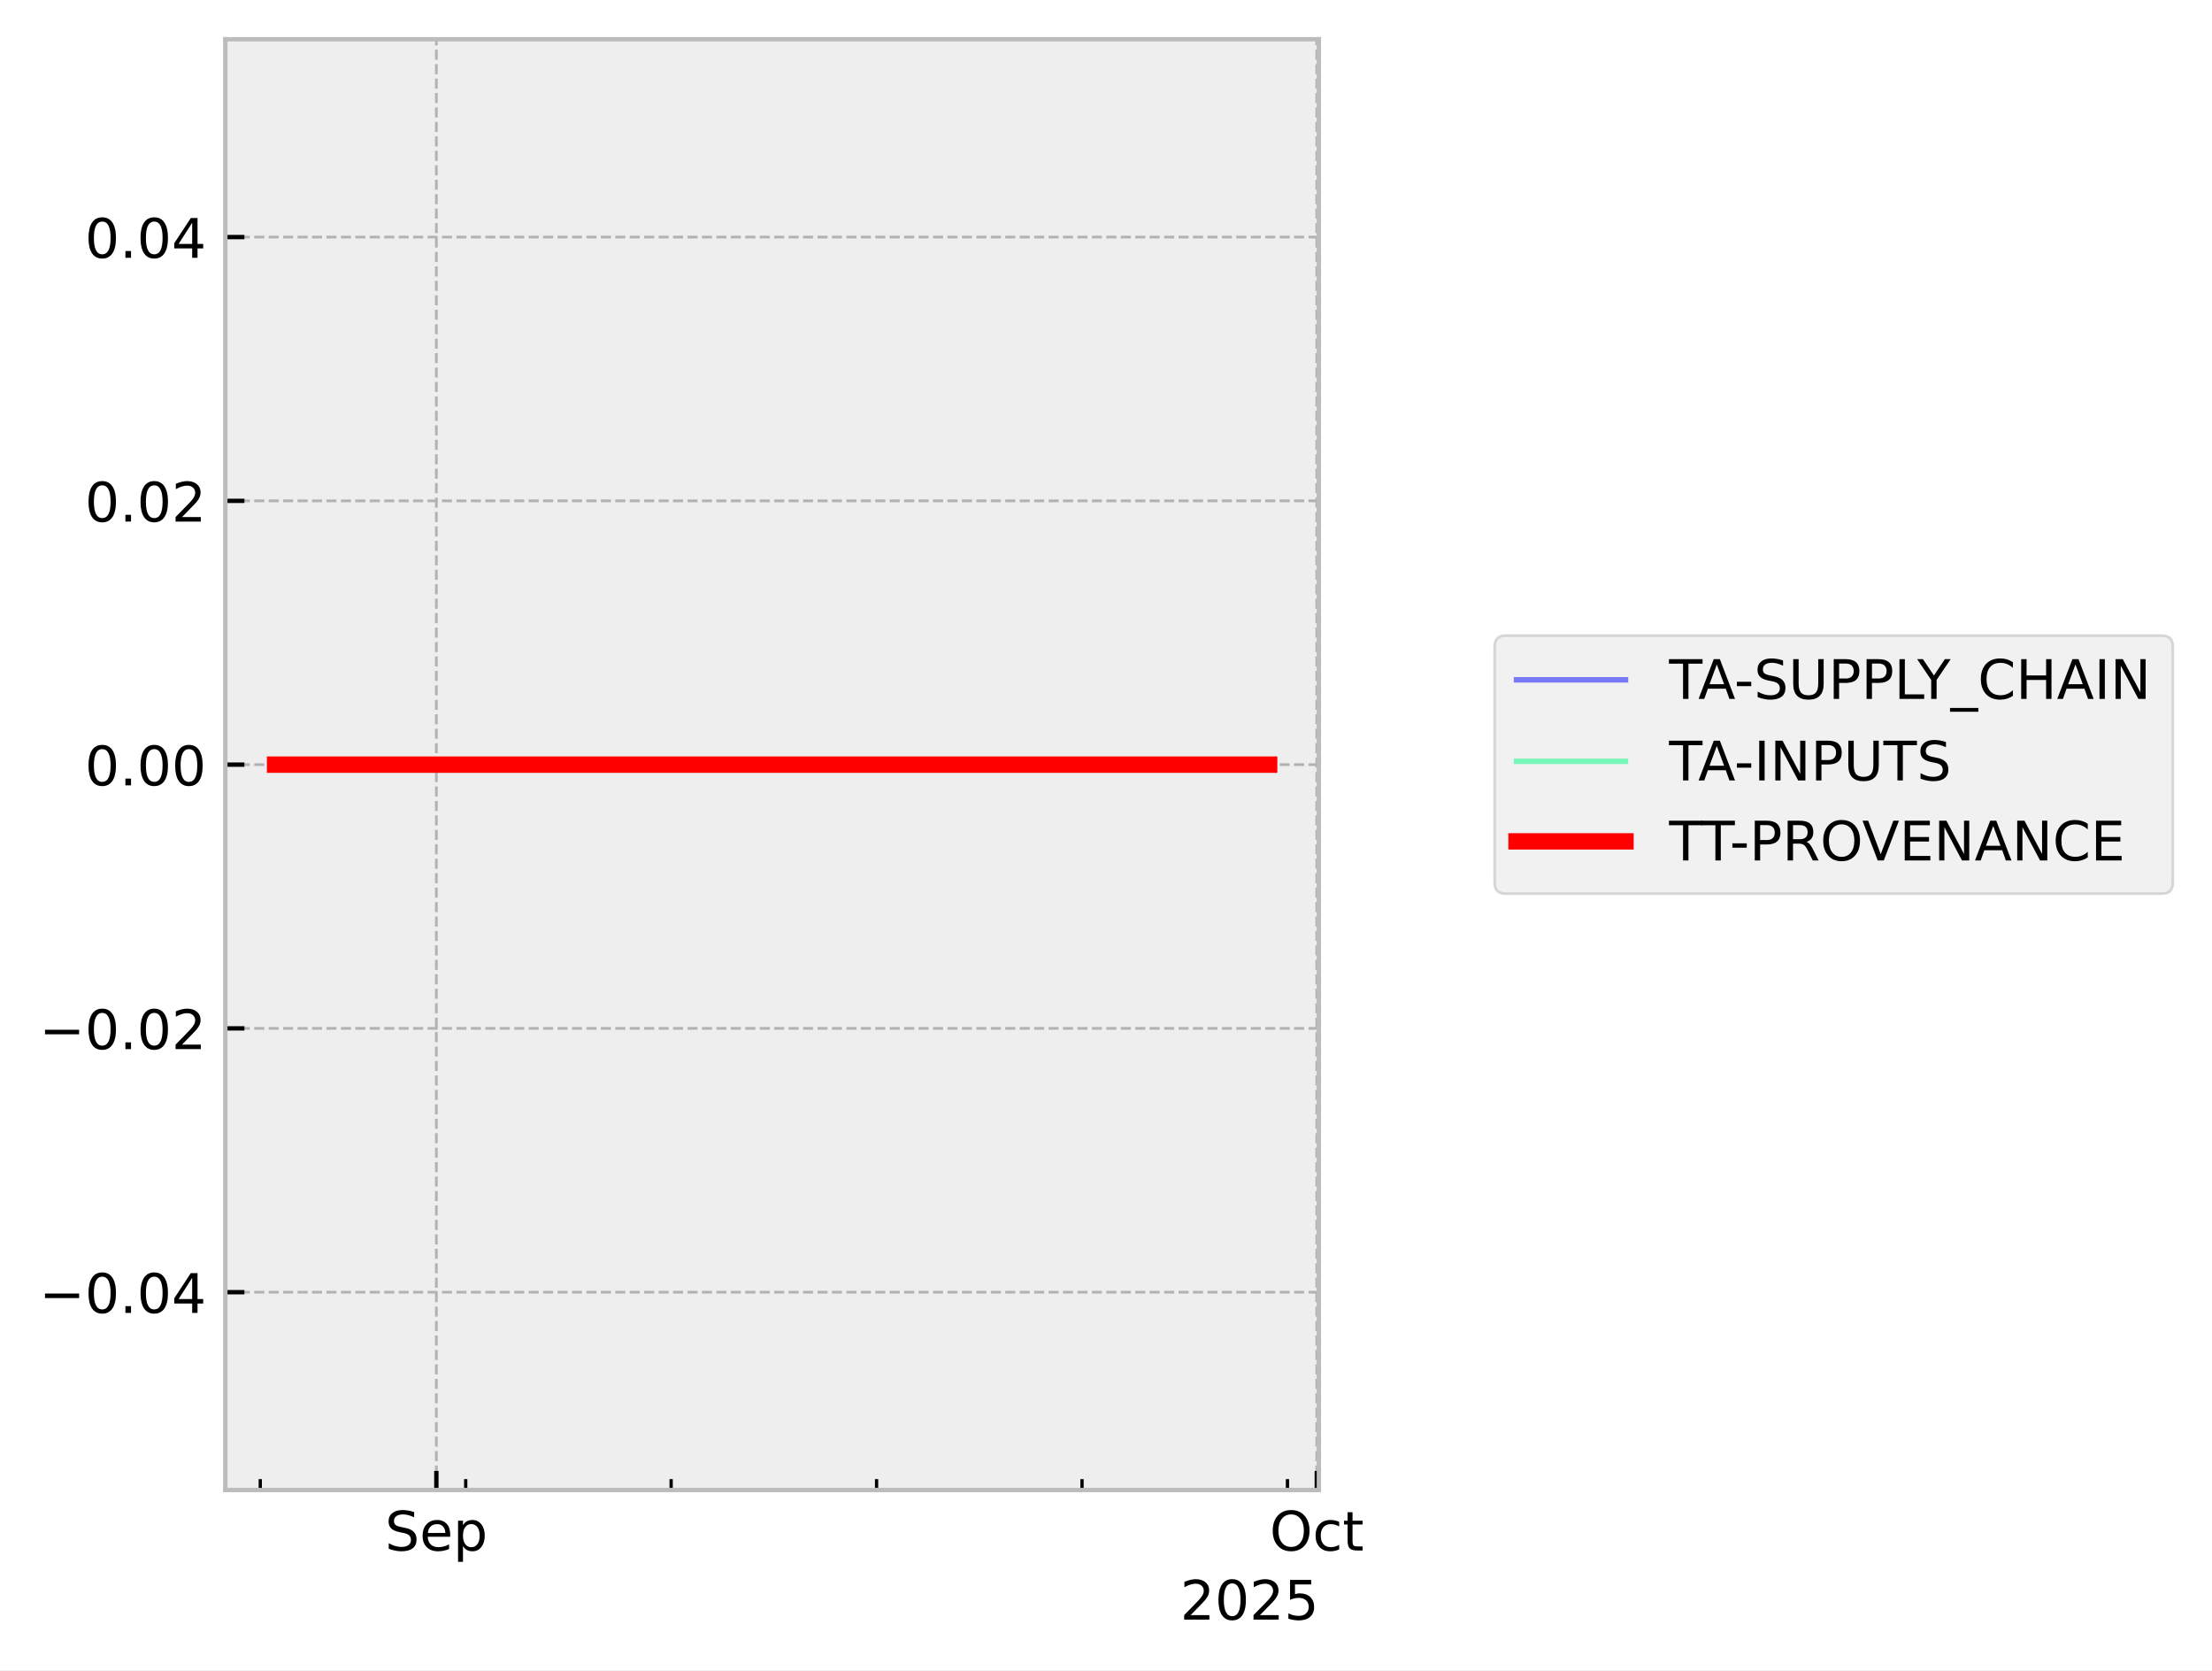
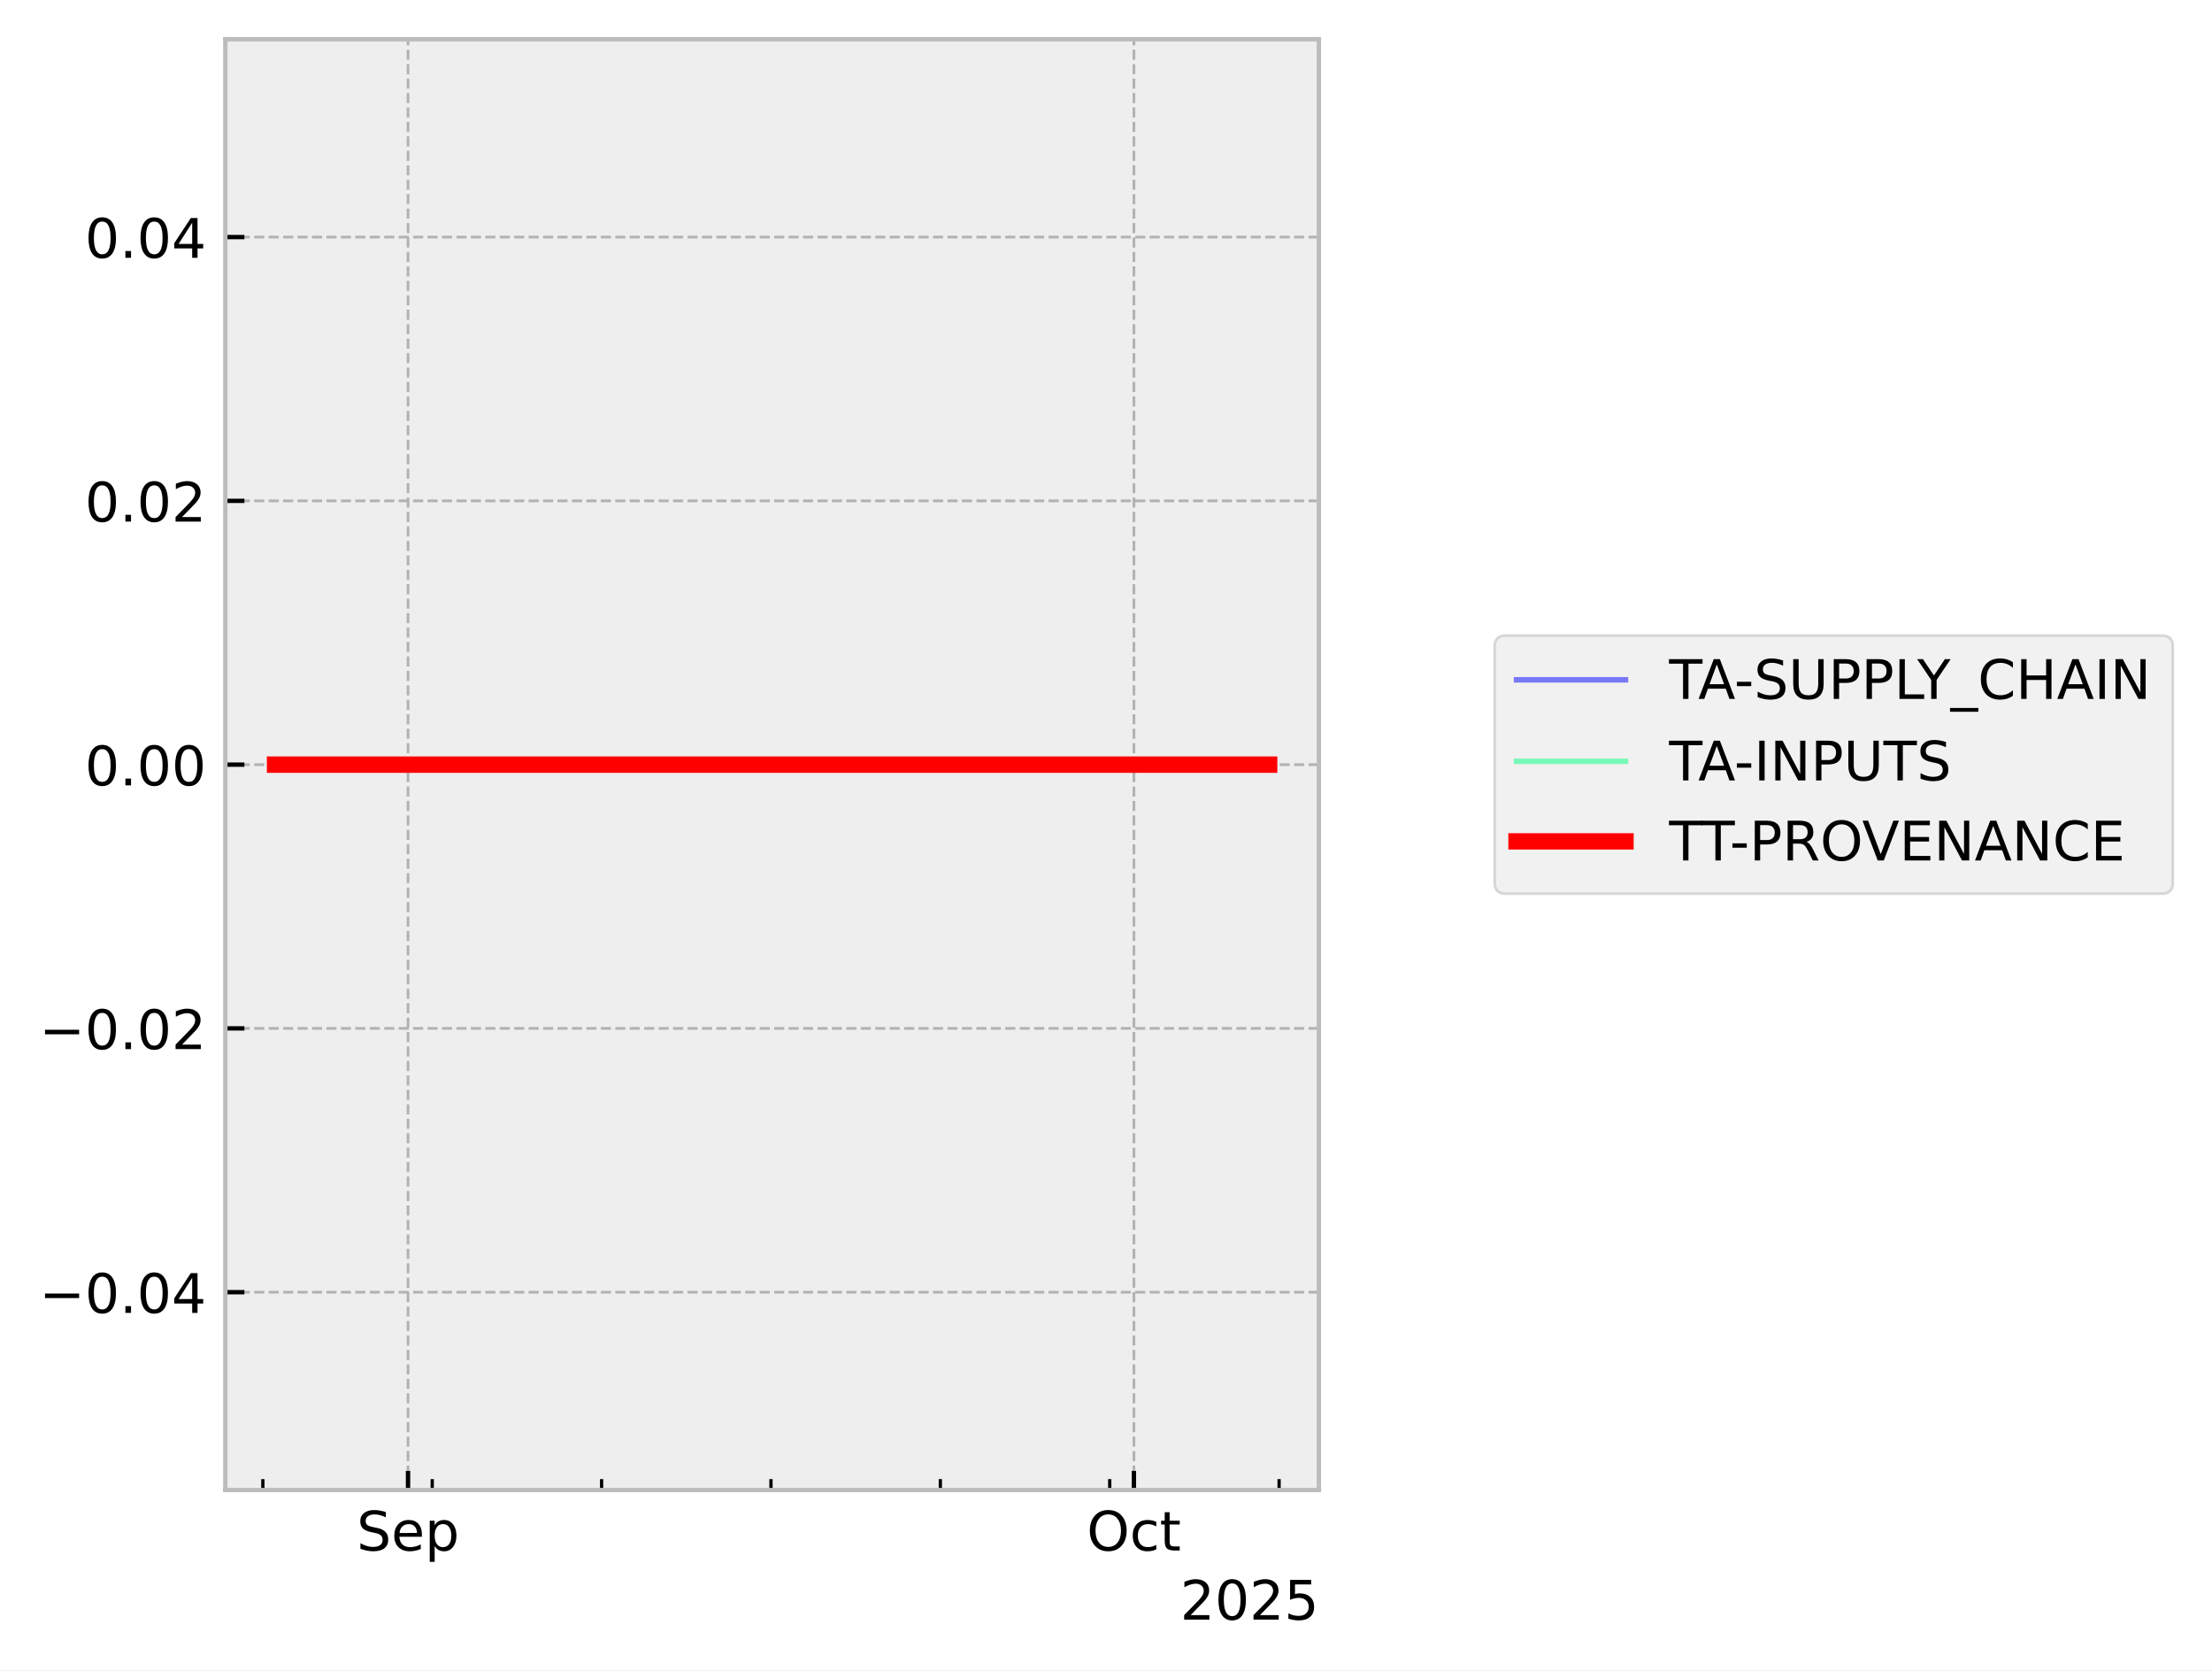
<svg xmlns="http://www.w3.org/2000/svg" xmlns:xlink="http://www.w3.org/1999/xlink" width="405.867pt" height="306.368pt" viewBox="0 0 405.867 306.368" version="1.1">
  <defs>
    <style type="text/css">*{stroke-linejoin: round; stroke-linecap: butt}</style>
  </defs>
  <g id="figure_1">
    <g id="patch_1">
      <path d="M 0 306.368  L 405.867 306.368  L 405.867 0  L 0 0  z " style="fill: #ffffff" />
    </g>
    <g id="axes_1">
      <g id="patch_2">
        <path d="M 41.345 273.312  L 241.991 273.312  L 241.991 7.2  L 41.345 7.2  z " style="fill: #eeeeee" />
      </g>
      <g id="matplotlib.axis_1">
        <g id="xtick_1">
          <g id="line2d_1">
-             <path d="M 80.065 273.312  L 80.065 7.2  " clip-path="url(#p47e0068608)" style="fill: none; stroke-dasharray: 1.85,0.8; stroke-dashoffset: 0; stroke: #b2b2b2; stroke-width: 0.5" />
+             <path d="M 74.868 273.312  L 74.868 7.2  " clip-path="url(#pce8a617769)" style="fill: none; stroke-dasharray: 1.85,0.8; stroke-dashoffset: 0; stroke: #b2b2b2; stroke-width: 0.5" />
          </g>
          <g id="line2d_2">
            <defs>
-               <path id="mf9df677e56" d="M 0 0  L 0 -3.5  " style="stroke: #000000; stroke-width: 0.8" />
-             </defs>
-             <g>
-               <use xlink:href="#mf9df677e56" x="80.065" y="273.312" style="stroke: #000000; stroke-width: 0.8" />
+               <path id="me8ef436167" d="M 0 0  L 0 -3.5  " style="stroke: #000000; stroke-width: 0.8" />
+             </defs>
+             <g>
+               <use xlink:href="#me8ef436167" x="74.868" y="273.312" style="stroke: #000000; stroke-width: 0.8" />
            </g>
          </g>
          <g id="text_1">
-             <g transform="translate(70.63969 284.4104) scale(0.1 -0.1)">
+             <g transform="translate(65.44339 284.4104) scale(0.1 -0.1)">
              <defs>
                <path id="DejaVuSans-53" d="M 3425 4513  L 3425 3897  Q 3066 4069 2747 4153  Q 2428 4238 2131 4238  Q 1616 4238 1336 4038  Q 1056 3838 1056 3469  Q 1056 3159 1242 3001  Q 1428 2844 1947 2747  L 2328 2669  Q 3034 2534 3370 2195  Q 3706 1856 3706 1288  Q 3706 609 3251 259  Q 2797 -91 1919 -91  Q 1588 -91 1214 -16  Q 841 59 441 206  L 441 856  Q 825 641 1194 531  Q 1563 422 1919 422  Q 2459 422 2753 634  Q 3047 847 3047 1241  Q 3047 1584 2836 1778  Q 2625 1972 2144 2069  L 1759 2144  Q 1053 2284 737 2584  Q 422 2884 422 3419  Q 422 4038 858 4394  Q 1294 4750 2059 4750  Q 2388 4750 2728 4690  Q 3069 4631 3425 4513  z " transform="scale(0.015625)" />
                <path id="DejaVuSans-65" d="M 3597 1894  L 3597 1613  L 953 1613  Q 991 1019 1311 708  Q 1631 397 2203 397  Q 2534 397 2845 478  Q 3156 559 3463 722  L 3463 178  Q 3153 47 2828 -22  Q 2503 -91 2169 -91  Q 1331 -91 842 396  Q 353 884 353 1716  Q 353 2575 817 3079  Q 1281 3584 2069 3584  Q 2775 3584 3186 3129  Q 3597 2675 3597 1894  z M 3022 2063  Q 3016 2534 2758 2815  Q 2500 3097 2075 3097  Q 1594 3097 1305 2825  Q 1016 2553 972 2059  L 3022 2063  z " transform="scale(0.015625)" />
                <path id="DejaVuSans-70" d="M 1159 525  L 1159 -1331  L 581 -1331  L 581 3500  L 1159 3500  L 1159 2969  Q 1341 3281 1617 3432  Q 1894 3584 2278 3584  Q 2916 3584 3314 3078  Q 3713 2572 3713 1747  Q 3713 922 3314 415  Q 2916 -91 2278 -91  Q 1894 -91 1617 61  Q 1341 213 1159 525  z M 3116 1747  Q 3116 2381 2855 2742  Q 2594 3103 2138 3103  Q 1681 3103 1420 2742  Q 1159 2381 1159 1747  Q 1159 1113 1420 752  Q 1681 391 2138 391  Q 2594 391 2855 752  Q 3116 1113 3116 1747  z " transform="scale(0.015625)" />
              </defs>
              <use xlink:href="#DejaVuSans-53" />
              <use xlink:href="#DejaVuSans-65" transform="translate(63.47656 0)" />
              <use xlink:href="#DejaVuSans-70" transform="translate(125 0)" />
            </g>
          </g>
        </g>
        <g id="xtick_2">
          <g id="line2d_3">
-             <path d="M 241.612 273.312  L 241.612 7.2  " clip-path="url(#p47e0068608)" style="fill: none; stroke-dasharray: 1.85,0.8; stroke-dashoffset: 0; stroke: #b2b2b2; stroke-width: 0.5" />
+             <path d="M 208.055 273.312  L 208.055 7.2  " clip-path="url(#pce8a617769)" style="fill: none; stroke-dasharray: 1.85,0.8; stroke-dashoffset: 0; stroke: #b2b2b2; stroke-width: 0.5" />
          </g>
          <g id="line2d_4">
            <g>
-               <use xlink:href="#mf9df677e56" x="241.612" y="273.312" style="stroke: #000000; stroke-width: 0.8" />
+               <use xlink:href="#me8ef436167" x="208.055" y="273.312" style="stroke: #000000; stroke-width: 0.8" />
            </g>
          </g>
          <g id="text_2">
-             <g transform="translate(232.9669 284.4104) scale(0.1 -0.1)">
+             <g transform="translate(199.4101 284.4104) scale(0.1 -0.1)">
              <defs>
                <path id="DejaVuSans-4f" d="M 2522 4238  Q 1834 4238 1429 3725  Q 1025 3213 1025 2328  Q 1025 1447 1429 934  Q 1834 422 2522 422  Q 3209 422 3611 934  Q 4013 1447 4013 2328  Q 4013 3213 3611 3725  Q 3209 4238 2522 4238  z M 2522 4750  Q 3503 4750 4090 4092  Q 4678 3434 4678 2328  Q 4678 1225 4090 567  Q 3503 -91 2522 -91  Q 1538 -91 948 565  Q 359 1222 359 2328  Q 359 3434 948 4092  Q 1538 4750 2522 4750  z " transform="scale(0.015625)" />
                <path id="DejaVuSans-63" d="M 3122 3366  L 3122 2828  Q 2878 2963 2633 3030  Q 2388 3097 2138 3097  Q 1578 3097 1268 2742  Q 959 2388 959 1747  Q 959 1106 1268 751  Q 1578 397 2138 397  Q 2388 397 2633 464  Q 2878 531 3122 666  L 3122 134  Q 2881 22 2623 -34  Q 2366 -91 2075 -91  Q 1284 -91 818 406  Q 353 903 353 1747  Q 353 2603 823 3093  Q 1294 3584 2113 3584  Q 2378 3584 2631 3529  Q 2884 3475 3122 3366  z " transform="scale(0.015625)" />
                <path id="DejaVuSans-74" d="M 1172 4494  L 1172 3500  L 2356 3500  L 2356 3053  L 1172 3053  L 1172 1153  Q 1172 725 1289 603  Q 1406 481 1766 481  L 2356 481  L 2356 0  L 1766 0  Q 1100 0 847 248  Q 594 497 594 1153  L 594 3053  L 172 3053  L 172 3500  L 594 3500  L 594 4494  L 1172 4494  z " transform="scale(0.015625)" />
              </defs>
              <use xlink:href="#DejaVuSans-4f" />
              <use xlink:href="#DejaVuSans-63" transform="translate(78.71094 0)" />
              <use xlink:href="#DejaVuSans-74" transform="translate(133.6914 0)" />
            </g>
          </g>
        </g>
        <g id="xtick_3">
          <g id="line2d_5">
            <defs>
-               <path id="mba181df265" d="M 0 0  L 0 -2  " style="stroke: #000000; stroke-width: 0.6" />
-             </defs>
-             <g>
-               <use xlink:href="#mba181df265" x="47.755" y="273.312" style="stroke: #000000; stroke-width: 0.6" />
+               <path id="m522385457e" d="M 0 0  L 0 -2  " style="stroke: #000000; stroke-width: 0.6" />
+             </defs>
+             <g>
+               <use xlink:href="#m522385457e" x="48.231" y="273.312" style="stroke: #000000; stroke-width: 0.6" />
            </g>
          </g>
        </g>
        <g id="xtick_4">
          <g id="line2d_6">
            <g>
-               <use xlink:href="#mba181df265" x="85.45" y="273.312" style="stroke: #000000; stroke-width: 0.6" />
+               <use xlink:href="#m522385457e" x="79.308" y="273.312" style="stroke: #000000; stroke-width: 0.6" />
            </g>
          </g>
        </g>
        <g id="xtick_5">
          <g id="line2d_7">
            <g>
-               <use xlink:href="#mba181df265" x="123.144" y="273.312" style="stroke: #000000; stroke-width: 0.6" />
+               <use xlink:href="#m522385457e" x="110.385" y="273.312" style="stroke: #000000; stroke-width: 0.6" />
            </g>
          </g>
        </g>
        <g id="xtick_6">
          <g id="line2d_8">
            <g>
-               <use xlink:href="#mba181df265" x="160.838" y="273.312" style="stroke: #000000; stroke-width: 0.6" />
+               <use xlink:href="#m522385457e" x="141.462" y="273.312" style="stroke: #000000; stroke-width: 0.6" />
            </g>
          </g>
        </g>
        <g id="xtick_7">
          <g id="line2d_9">
            <g>
-               <use xlink:href="#mba181df265" x="198.533" y="273.312" style="stroke: #000000; stroke-width: 0.6" />
+               <use xlink:href="#m522385457e" x="172.539" y="273.312" style="stroke: #000000; stroke-width: 0.6" />
            </g>
          </g>
        </g>
        <g id="xtick_8">
          <g id="line2d_10">
            <g>
-               <use xlink:href="#mba181df265" x="236.227" y="273.312" style="stroke: #000000; stroke-width: 0.6" />
+               <use xlink:href="#m522385457e" x="203.616" y="273.312" style="stroke: #000000; stroke-width: 0.6" />
+             </g>
+           </g>
+         </g>
+         <g id="xtick_9">
+           <g id="line2d_11">
+             <g>
+               <use xlink:href="#m522385457e" x="234.693" y="273.312" style="stroke: #000000; stroke-width: 0.6" />
            </g>
          </g>
        </g>
        <g id="text_3">
          <g transform="translate(216.5412 297.0886) scale(0.1 -0.1)">
            <defs>
              <path id="DejaVuSans-32" d="M 1228 531  L 3431 531  L 3431 0  L 469 0  L 469 531  Q 828 903 1448 1529  Q 2069 2156 2228 2338  Q 2531 2678 2651 2914  Q 2772 3150 2772 3378  Q 2772 3750 2511 3984  Q 2250 4219 1831 4219  Q 1534 4219 1204 4116  Q 875 4013 500 3803  L 500 4441  Q 881 4594 1212 4672  Q 1544 4750 1819 4750  Q 2544 4750 2975 4387  Q 3406 4025 3406 3419  Q 3406 3131 3298 2873  Q 3191 2616 2906 2266  Q 2828 2175 2409 1742  Q 1991 1309 1228 531  z " transform="scale(0.015625)" />
              <path id="DejaVuSans-30" d="M 2034 4250  Q 1547 4250 1301 3770  Q 1056 3291 1056 2328  Q 1056 1369 1301 889  Q 1547 409 2034 409  Q 2525 409 2770 889  Q 3016 1369 3016 2328  Q 3016 3291 2770 3770  Q 2525 4250 2034 4250  z M 2034 4750  Q 2819 4750 3233 4129  Q 3647 3509 3647 2328  Q 3647 1150 3233 529  Q 2819 -91 2034 -91  Q 1250 -91 836 529  Q 422 1150 422 2328  Q 422 3509 836 4129  Q 1250 4750 2034 4750  z " transform="scale(0.015625)" />
              <path id="DejaVuSans-35" d="M 691 4666  L 3169 4666  L 3169 4134  L 1269 4134  L 1269 2991  Q 1406 3038 1543 3061  Q 1681 3084 1819 3084  Q 2600 3084 3056 2656  Q 3513 2228 3513 1497  Q 3513 744 3044 326  Q 2575 -91 1722 -91  Q 1428 -91 1123 -41  Q 819 9 494 109  L 494 744  Q 775 591 1075 516  Q 1375 441 1709 441  Q 2250 441 2565 725  Q 2881 1009 2881 1497  Q 2881 1984 2565 2268  Q 2250 2553 1709 2553  Q 1456 2553 1204 2497  Q 953 2441 691 2322  L 691 4666  z " transform="scale(0.015625)" />
            </defs>
            <use xlink:href="#DejaVuSans-32" />
            <use xlink:href="#DejaVuSans-30" transform="translate(63.62305 0)" />
            <use xlink:href="#DejaVuSans-32" transform="translate(127.2461 0)" />
            <use xlink:href="#DejaVuSans-35" transform="translate(190.8691 0)" />
          </g>
        </g>
      </g>
      <g id="matplotlib.axis_2">
        <g id="ytick_1">
-           <g id="line2d_11">
-             <path d="M 41.345 237.024  L 241.991 237.024  " clip-path="url(#p47e0068608)" style="fill: none; stroke-dasharray: 1.85,0.8; stroke-dashoffset: 0; stroke: #b2b2b2; stroke-width: 0.5" />
-           </g>
          <g id="line2d_12">
-             <defs>
-               <path id="m9ca247235a" d="M 0 0  L 3.5 0  " style="stroke: #000000; stroke-width: 0.8" />
-             </defs>
-             <g>
-               <use xlink:href="#m9ca247235a" x="41.345" y="237.024" style="stroke: #000000; stroke-width: 0.8" />
+             <path d="M 41.345 237.024  L 241.991 237.024  " clip-path="url(#pce8a617769)" style="fill: none; stroke-dasharray: 1.85,0.8; stroke-dashoffset: 0; stroke: #b2b2b2; stroke-width: 0.5" />
+           </g>
+           <g id="line2d_13">
+             <defs>
+               <path id="m0462bffcb6" d="M 0 0  L 3.5 0  " style="stroke: #000000; stroke-width: 0.8" />
+             </defs>
+             <g>
+               <use xlink:href="#m0462bffcb6" x="41.345" y="237.024" style="stroke: #000000; stroke-width: 0.8" />
            </g>
          </g>
          <g id="text_4">
            <g transform="translate(7.2 240.8232) scale(0.1 -0.1)">
              <defs>
                <path id="DejaVuSans-2212" d="M 678 2272  L 4684 2272  L 4684 1741  L 678 1741  L 678 2272  z " transform="scale(0.015625)" />
                <path id="DejaVuSans-2e" d="M 684 794  L 1344 794  L 1344 0  L 684 0  L 684 794  z " transform="scale(0.015625)" />
                <path id="DejaVuSans-34" d="M 2419 4116  L 825 1625  L 2419 1625  L 2419 4116  z M 2253 4666  L 3047 4666  L 3047 1625  L 3713 1625  L 3713 1100  L 3047 1100  L 3047 0  L 2419 0  L 2419 1100  L 313 1100  L 313 1709  L 2253 4666  z " transform="scale(0.015625)" />
              </defs>
              <use xlink:href="#DejaVuSans-2212" />
              <use xlink:href="#DejaVuSans-30" transform="translate(83.78906 0)" />
              <use xlink:href="#DejaVuSans-2e" transform="translate(147.4121 0)" />
              <use xlink:href="#DejaVuSans-30" transform="translate(179.1992 0)" />
              <use xlink:href="#DejaVuSans-34" transform="translate(242.8223 0)" />
            </g>
          </g>
        </g>
        <g id="ytick_2">
-           <g id="line2d_13">
-             <path d="M 41.345 188.64  L 241.991 188.64  " clip-path="url(#p47e0068608)" style="fill: none; stroke-dasharray: 1.85,0.8; stroke-dashoffset: 0; stroke: #b2b2b2; stroke-width: 0.5" />
-           </g>
          <g id="line2d_14">
-             <g>
-               <use xlink:href="#m9ca247235a" x="41.345" y="188.64" style="stroke: #000000; stroke-width: 0.8" />
+             <path d="M 41.345 188.64  L 241.991 188.64  " clip-path="url(#pce8a617769)" style="fill: none; stroke-dasharray: 1.85,0.8; stroke-dashoffset: 0; stroke: #b2b2b2; stroke-width: 0.5" />
+           </g>
+           <g id="line2d_15">
+             <g>
+               <use xlink:href="#m0462bffcb6" x="41.345" y="188.64" style="stroke: #000000; stroke-width: 0.8" />
            </g>
          </g>
          <g id="text_5">
            <g transform="translate(7.2 192.4392) scale(0.1 -0.1)">
              <use xlink:href="#DejaVuSans-2212" />
              <use xlink:href="#DejaVuSans-30" transform="translate(83.78906 0)" />
              <use xlink:href="#DejaVuSans-2e" transform="translate(147.4121 0)" />
              <use xlink:href="#DejaVuSans-30" transform="translate(179.1992 0)" />
              <use xlink:href="#DejaVuSans-32" transform="translate(242.8223 0)" />
            </g>
          </g>
        </g>
        <g id="ytick_3">
-           <g id="line2d_15">
-             <path d="M 41.345 140.256  L 241.991 140.256  " clip-path="url(#p47e0068608)" style="fill: none; stroke-dasharray: 1.85,0.8; stroke-dashoffset: 0; stroke: #b2b2b2; stroke-width: 0.5" />
-           </g>
          <g id="line2d_16">
-             <g>
-               <use xlink:href="#m9ca247235a" x="41.345" y="140.256" style="stroke: #000000; stroke-width: 0.8" />
+             <path d="M 41.345 140.256  L 241.991 140.256  " clip-path="url(#pce8a617769)" style="fill: none; stroke-dasharray: 1.85,0.8; stroke-dashoffset: 0; stroke: #b2b2b2; stroke-width: 0.5" />
+           </g>
+           <g id="line2d_17">
+             <g>
+               <use xlink:href="#m0462bffcb6" x="41.345" y="140.256" style="stroke: #000000; stroke-width: 0.8" />
            </g>
          </g>
          <g id="text_6">
            <g transform="translate(15.57969 144.0552) scale(0.1 -0.1)">
              <use xlink:href="#DejaVuSans-30" />
              <use xlink:href="#DejaVuSans-2e" transform="translate(63.62305 0)" />
              <use xlink:href="#DejaVuSans-30" transform="translate(95.41016 0)" />
              <use xlink:href="#DejaVuSans-30" transform="translate(159.0332 0)" />
            </g>
          </g>
        </g>
        <g id="ytick_4">
-           <g id="line2d_17">
-             <path d="M 41.345 91.872  L 241.991 91.872  " clip-path="url(#p47e0068608)" style="fill: none; stroke-dasharray: 1.85,0.8; stroke-dashoffset: 0; stroke: #b2b2b2; stroke-width: 0.5" />
-           </g>
          <g id="line2d_18">
-             <g>
-               <use xlink:href="#m9ca247235a" x="41.345" y="91.872" style="stroke: #000000; stroke-width: 0.8" />
+             <path d="M 41.345 91.872  L 241.991 91.872  " clip-path="url(#pce8a617769)" style="fill: none; stroke-dasharray: 1.85,0.8; stroke-dashoffset: 0; stroke: #b2b2b2; stroke-width: 0.5" />
+           </g>
+           <g id="line2d_19">
+             <g>
+               <use xlink:href="#m0462bffcb6" x="41.345" y="91.872" style="stroke: #000000; stroke-width: 0.8" />
            </g>
          </g>
          <g id="text_7">
            <g transform="translate(15.57969 95.67122) scale(0.1 -0.1)">
              <use xlink:href="#DejaVuSans-30" />
              <use xlink:href="#DejaVuSans-2e" transform="translate(63.62305 0)" />
              <use xlink:href="#DejaVuSans-30" transform="translate(95.41016 0)" />
              <use xlink:href="#DejaVuSans-32" transform="translate(159.0332 0)" />
            </g>
          </g>
        </g>
        <g id="ytick_5">
-           <g id="line2d_19">
-             <path d="M 41.345 43.488  L 241.991 43.488  " clip-path="url(#p47e0068608)" style="fill: none; stroke-dasharray: 1.85,0.8; stroke-dashoffset: 0; stroke: #b2b2b2; stroke-width: 0.5" />
-           </g>
          <g id="line2d_20">
-             <g>
-               <use xlink:href="#m9ca247235a" x="41.345" y="43.488" style="stroke: #000000; stroke-width: 0.8" />
+             <path d="M 41.345 43.488  L 241.991 43.488  " clip-path="url(#pce8a617769)" style="fill: none; stroke-dasharray: 1.85,0.8; stroke-dashoffset: 0; stroke: #b2b2b2; stroke-width: 0.5" />
+           </g>
+           <g id="line2d_21">
+             <g>
+               <use xlink:href="#m0462bffcb6" x="41.345" y="43.488" style="stroke: #000000; stroke-width: 0.8" />
            </g>
          </g>
          <g id="text_8">
            <g transform="translate(15.57969 47.28722) scale(0.1 -0.1)">
              <use xlink:href="#DejaVuSans-30" />
              <use xlink:href="#DejaVuSans-2e" transform="translate(63.62305 0)" />
              <use xlink:href="#DejaVuSans-30" transform="translate(95.41016 0)" />
              <use xlink:href="#DejaVuSans-34" transform="translate(159.0332 0)" />
            </g>
          </g>
        </g>
      </g>
-       <g id="line2d_21">
-         <path d="M 50.466 140.256  L 51.266 140.256  L 55.493 140.256  L 56.144 140.256  L 56.359 140.256  L 56.823 140.256  L 62.451 140.256  L 67.451 140.256  L 232.871 140.256  " clip-path="url(#p47e0068608)" style="fill: none; stroke: #0000ff; stroke-opacity: 0.5; stroke-linecap: square" />
-       </g>
      <g id="line2d_22">
-         <path d="M 50.466 140.256  L 51.266 140.256  L 55.493 140.256  L 56.144 140.256  L 56.359 140.256  L 56.823 140.256  L 62.451 140.256  L 67.451 140.256  L 232.871 140.256  " clip-path="url(#p47e0068608)" style="fill: none; stroke: #00ff80; stroke-opacity: 0.5; stroke-linecap: square" />
+         <path d="M 50.466 140.256  L 51.125 140.256  L 54.61 140.256  L 55.147 140.256  L 55.324 140.256  L 55.707 140.256  L 60.347 140.256  L 64.469 140.256  L 232.871 140.256  " clip-path="url(#pce8a617769)" style="fill: none; stroke: #0000ff; stroke-opacity: 0.5; stroke-linecap: square" />
      </g>
      <g id="line2d_23">
-         <path d="M 50.466 140.256  L 51.266 140.256  L 55.493 140.256  L 56.144 140.256  L 56.359 140.256  L 56.823 140.256  L 62.451 140.256  L 67.451 140.256  L 232.871 140.256  " clip-path="url(#p47e0068608)" style="fill: none; stroke: #ff0000; stroke-width: 3; stroke-linecap: square" />
+         <path d="M 50.466 140.256  L 51.125 140.256  L 54.61 140.256  L 55.147 140.256  L 55.324 140.256  L 55.707 140.256  L 60.347 140.256  L 64.469 140.256  L 232.871 140.256  " clip-path="url(#pce8a617769)" style="fill: none; stroke: #00ff80; stroke-opacity: 0.5; stroke-linecap: square" />
+       </g>
+       <g id="line2d_24">
+         <path d="M 50.466 140.256  L 51.125 140.256  L 54.61 140.256  L 55.147 140.256  L 55.324 140.256  L 55.707 140.256  L 60.347 140.256  L 64.469 140.256  L 232.871 140.256  " clip-path="url(#pce8a617769)" style="fill: none; stroke: #ff0000; stroke-width: 3; stroke-linecap: square" />
      </g>
      <g id="patch_3">
        <path d="M 41.345 273.312  L 41.345 7.2  " style="fill: none; stroke: #bcbcbc; stroke-width: 0.8; stroke-linejoin: miter; stroke-linecap: square" />
      </g>
      <g id="patch_4">
        <path d="M 241.991 273.312  L 241.991 7.2  " style="fill: none; stroke: #bcbcbc; stroke-width: 0.8; stroke-linejoin: miter; stroke-linecap: square" />
      </g>
      <g id="patch_5">
        <path d="M 41.345 273.312  L 241.991 273.312  " style="fill: none; stroke: #bcbcbc; stroke-width: 0.8; stroke-linejoin: miter; stroke-linecap: square" />
      </g>
      <g id="patch_6">
        <path d="M 41.345 7.2  L 241.991 7.2  " style="fill: none; stroke: #bcbcbc; stroke-width: 0.8; stroke-linejoin: miter; stroke-linecap: square" />
      </g>
    </g>
    <g id="axes_2">
      <g id="legend_1">
        <g id="patch_7">
          <path d="M 276.255 163.912  L 396.667 163.912  Q 398.667 163.912 398.667 161.912  L 398.667 118.6  Q 398.667 116.6 396.667 116.6  L 276.255 116.6  Q 274.255 116.6 274.255 118.6  L 274.255 161.912  Q 274.255 163.912 276.255 163.912  z " style="fill: #eeeeee; opacity: 0.8; stroke: #cccccc; stroke-width: 0.5; stroke-linejoin: miter" />
        </g>
-         <g id="line2d_24">
+         <g id="line2d_25">
          <path d="M 278.255 124.698  L 288.255 124.698  L 298.255 124.698  " style="fill: none; stroke: #0000ff; stroke-opacity: 0.5; stroke-linecap: square" />
        </g>
        <g id="text_9">
          <g transform="translate(306.2548 128.1982) scale(0.1 -0.1)">
            <defs>
              <path id="DejaVuSans-54" d="M -19 4666  L 3928 4666  L 3928 4134  L 2272 4134  L 2272 0  L 1638 0  L 1638 4134  L -19 4134  L -19 4666  z " transform="scale(0.015625)" />
              <path id="DejaVuSans-41" d="M 2188 4044  L 1331 1722  L 3047 1722  L 2188 4044  z M 1831 4666  L 2547 4666  L 4325 0  L 3669 0  L 3244 1197  L 1141 1197  L 716 0  L 50 0  L 1831 4666  z " transform="scale(0.015625)" />
              <path id="DejaVuSans-2d" d="M 313 2009  L 1997 2009  L 1997 1497  L 313 1497  L 313 2009  z " transform="scale(0.015625)" />
              <path id="DejaVuSans-55" d="M 556 4666  L 1191 4666  L 1191 1831  Q 1191 1081 1462 751  Q 1734 422 2344 422  Q 2950 422 3222 751  Q 3494 1081 3494 1831  L 3494 4666  L 4128 4666  L 4128 1753  Q 4128 841 3676 375  Q 3225 -91 2344 -91  Q 1459 -91 1007 375  Q 556 841 556 1753  L 556 4666  z " transform="scale(0.015625)" />
              <path id="DejaVuSans-50" d="M 1259 4147  L 1259 2394  L 2053 2394  Q 2494 2394 2734 2622  Q 2975 2850 2975 3272  Q 2975 3691 2734 3919  Q 2494 4147 2053 4147  L 1259 4147  z M 628 4666  L 2053 4666  Q 2838 4666 3239 4311  Q 3641 3956 3641 3272  Q 3641 2581 3239 2228  Q 2838 1875 2053 1875  L 1259 1875  L 1259 0  L 628 0  L 628 4666  z " transform="scale(0.015625)" />
              <path id="DejaVuSans-4c" d="M 628 4666  L 1259 4666  L 1259 531  L 3531 531  L 3531 0  L 628 0  L 628 4666  z " transform="scale(0.015625)" />
              <path id="DejaVuSans-59" d="M -13 4666  L 666 4666  L 1959 2747  L 3244 4666  L 3922 4666  L 2272 2222  L 2272 0  L 1638 0  L 1638 2222  L -13 4666  z " transform="scale(0.015625)" />
              <path id="DejaVuSans-5f" d="M 3263 -1063  L 3263 -1509  L -63 -1509  L -63 -1063  L 3263 -1063  z " transform="scale(0.015625)" />
              <path id="DejaVuSans-43" d="M 4122 4306  L 4122 3641  Q 3803 3938 3442 4084  Q 3081 4231 2675 4231  Q 1875 4231 1450 3742  Q 1025 3253 1025 2328  Q 1025 1406 1450 917  Q 1875 428 2675 428  Q 3081 428 3442 575  Q 3803 722 4122 1019  L 4122 359  Q 3791 134 3420 21  Q 3050 -91 2638 -91  Q 1578 -91 968 557  Q 359 1206 359 2328  Q 359 3453 968 4101  Q 1578 4750 2638 4750  Q 3056 4750 3426 4639  Q 3797 4528 4122 4306  z " transform="scale(0.015625)" />
              <path id="DejaVuSans-48" d="M 628 4666  L 1259 4666  L 1259 2753  L 3553 2753  L 3553 4666  L 4184 4666  L 4184 0  L 3553 0  L 3553 2222  L 1259 2222  L 1259 0  L 628 0  L 628 4666  z " transform="scale(0.015625)" />
              <path id="DejaVuSans-49" d="M 628 4666  L 1259 4666  L 1259 0  L 628 0  L 628 4666  z " transform="scale(0.015625)" />
              <path id="DejaVuSans-4e" d="M 628 4666  L 1478 4666  L 3547 763  L 3547 4666  L 4159 4666  L 4159 0  L 3309 0  L 1241 3903  L 1241 0  L 628 0  L 628 4666  z " transform="scale(0.015625)" />
            </defs>
            <use xlink:href="#DejaVuSans-54" />
            <use xlink:href="#DejaVuSans-41" transform="translate(53.33398 0)" />
            <use xlink:href="#DejaVuSans-2d" transform="translate(119.4922 0)" />
            <use xlink:href="#DejaVuSans-53" transform="translate(155.5762 0)" />
            <use xlink:href="#DejaVuSans-55" transform="translate(219.0527 0)" />
            <use xlink:href="#DejaVuSans-50" transform="translate(292.2461 0)" />
            <use xlink:href="#DejaVuSans-50" transform="translate(352.5488 0)" />
            <use xlink:href="#DejaVuSans-4c" transform="translate(412.8516 0)" />
            <use xlink:href="#DejaVuSans-59" transform="translate(455.3145 0)" />
            <use xlink:href="#DejaVuSans-5f" transform="translate(516.3984 0)" />
            <use xlink:href="#DejaVuSans-43" transform="translate(566.3984 0)" />
            <use xlink:href="#DejaVuSans-48" transform="translate(636.2227 0)" />
            <use xlink:href="#DejaVuSans-41" transform="translate(711.418 0)" />
            <use xlink:href="#DejaVuSans-49" transform="translate(779.8262 0)" />
            <use xlink:href="#DejaVuSans-4e" transform="translate(809.3184 0)" />
          </g>
        </g>
-         <g id="line2d_25">
+         <g id="line2d_26">
          <path d="M 278.255 139.654  L 288.255 139.654  L 298.255 139.654  " style="fill: none; stroke: #00ff80; stroke-opacity: 0.5; stroke-linecap: square" />
        </g>
        <g id="text_10">
          <g transform="translate(306.2548 143.1544) scale(0.1 -0.1)">
            <use xlink:href="#DejaVuSans-54" />
            <use xlink:href="#DejaVuSans-41" transform="translate(53.33398 0)" />
            <use xlink:href="#DejaVuSans-2d" transform="translate(119.4922 0)" />
            <use xlink:href="#DejaVuSans-49" transform="translate(155.5762 0)" />
            <use xlink:href="#DejaVuSans-4e" transform="translate(185.0684 0)" />
            <use xlink:href="#DejaVuSans-50" transform="translate(259.873 0)" />
            <use xlink:href="#DejaVuSans-55" transform="translate(320.1758 0)" />
            <use xlink:href="#DejaVuSans-54" transform="translate(393.3691 0)" />
            <use xlink:href="#DejaVuSans-53" transform="translate(454.4531 0)" />
          </g>
        </g>
-         <g id="line2d_26">
+         <g id="line2d_27">
          <path d="M 278.255 154.333  L 288.255 154.333  L 298.255 154.333  " style="fill: none; stroke: #ff0000; stroke-width: 3; stroke-linecap: square" />
        </g>
        <g id="text_11">
          <g transform="translate(306.2548 157.8326) scale(0.1 -0.1)">
            <defs>
              <path id="DejaVuSans-52" d="M 2841 2188  Q 3044 2119 3236 1894  Q 3428 1669 3622 1275  L 4263 0  L 3584 0  L 2988 1197  Q 2756 1666 2539 1819  Q 2322 1972 1947 1972  L 1259 1972  L 1259 0  L 628 0  L 628 4666  L 2053 4666  Q 2853 4666 3247 4331  Q 3641 3997 3641 3322  Q 3641 2881 3436 2590  Q 3231 2300 2841 2188  z M 1259 4147  L 1259 2491  L 2053 2491  Q 2509 2491 2742 2702  Q 2975 2913 2975 3322  Q 2975 3731 2742 3939  Q 2509 4147 2053 4147  L 1259 4147  z " transform="scale(0.015625)" />
              <path id="DejaVuSans-56" d="M 1831 0  L 50 4666  L 709 4666  L 2188 738  L 3669 4666  L 4325 4666  L 2547 0  L 1831 0  z " transform="scale(0.015625)" />
              <path id="DejaVuSans-45" d="M 628 4666  L 3578 4666  L 3578 4134  L 1259 4134  L 1259 2753  L 3481 2753  L 3481 2222  L 1259 2222  L 1259 531  L 3634 531  L 3634 0  L 628 0  L 628 4666  z " transform="scale(0.015625)" />
            </defs>
            <use xlink:href="#DejaVuSans-54" />
            <use xlink:href="#DejaVuSans-54" transform="translate(59.33398 0)" />
            <use xlink:href="#DejaVuSans-2d" transform="translate(111.293 0)" />
            <use xlink:href="#DejaVuSans-50" transform="translate(147.377 0)" />
            <use xlink:href="#DejaVuSans-52" transform="translate(207.6797 0)" />
            <use xlink:href="#DejaVuSans-4f" transform="translate(277.1621 0)" />
            <use xlink:href="#DejaVuSans-56" transform="translate(354.123 0)" />
            <use xlink:href="#DejaVuSans-45" transform="translate(422.5312 0)" />
            <use xlink:href="#DejaVuSans-4e" transform="translate(485.7148 0)" />
            <use xlink:href="#DejaVuSans-41" transform="translate(560.5195 0)" />
            <use xlink:href="#DejaVuSans-4e" transform="translate(628.9277 0)" />
            <use xlink:href="#DejaVuSans-43" transform="translate(703.7324 0)" />
            <use xlink:href="#DejaVuSans-45" transform="translate(773.5566 0)" />
          </g>
        </g>
      </g>
    </g>
  </g>
  <defs>
-     <clipPath id="p47e0068608">
+     <clipPath id="pce8a617769">
      <rect x="41.345" y="7.2" width="200.646" height="266.112" />
    </clipPath>
  </defs>
</svg>
